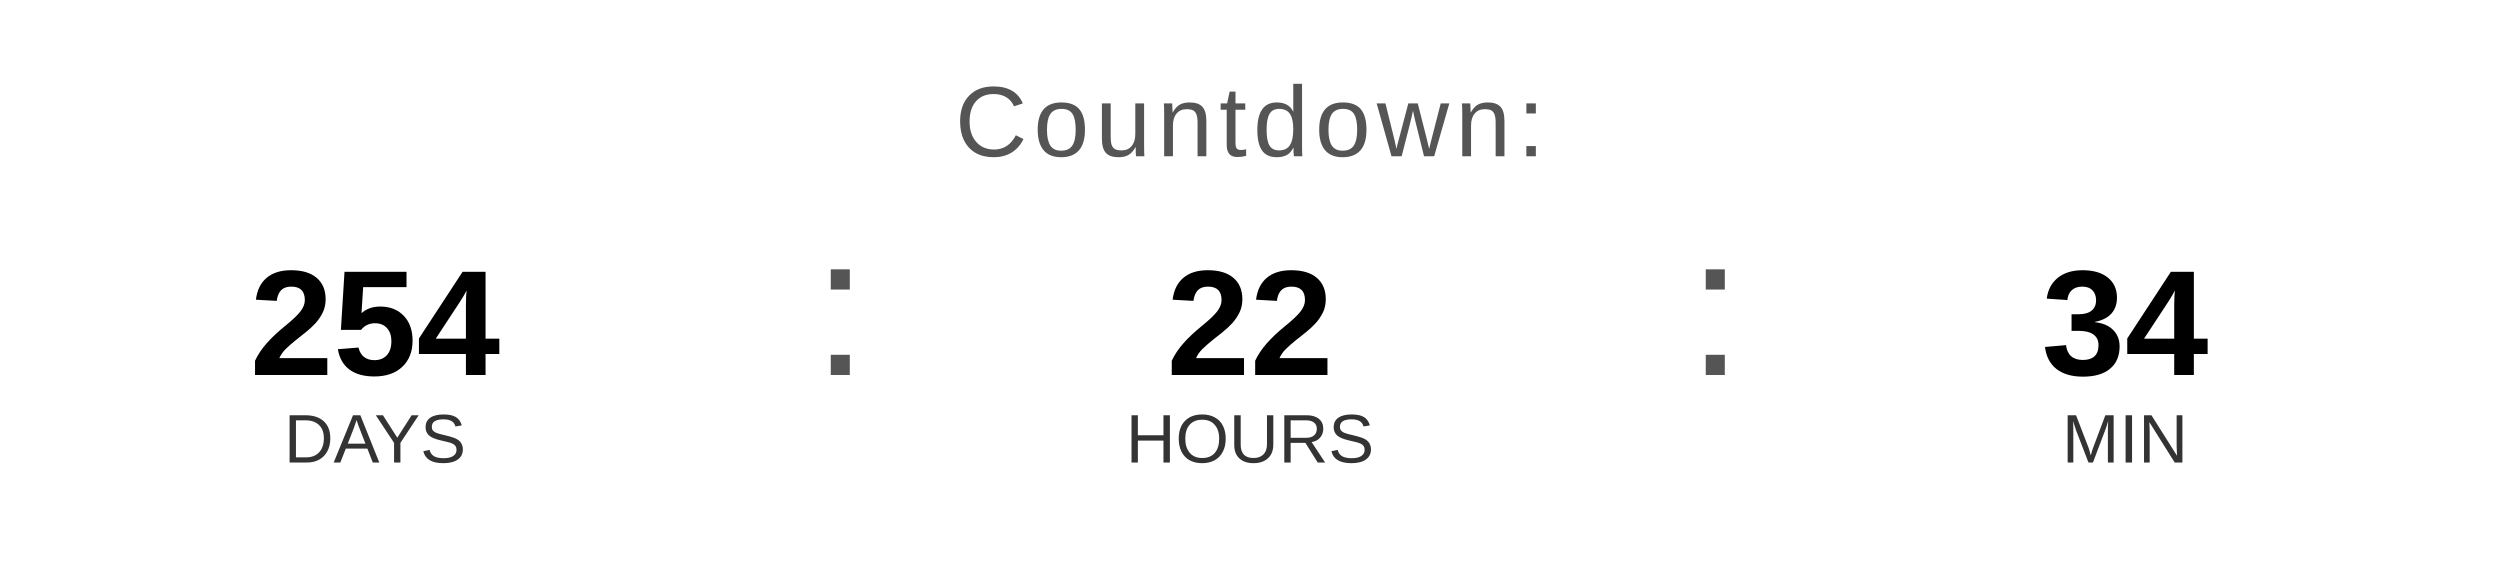
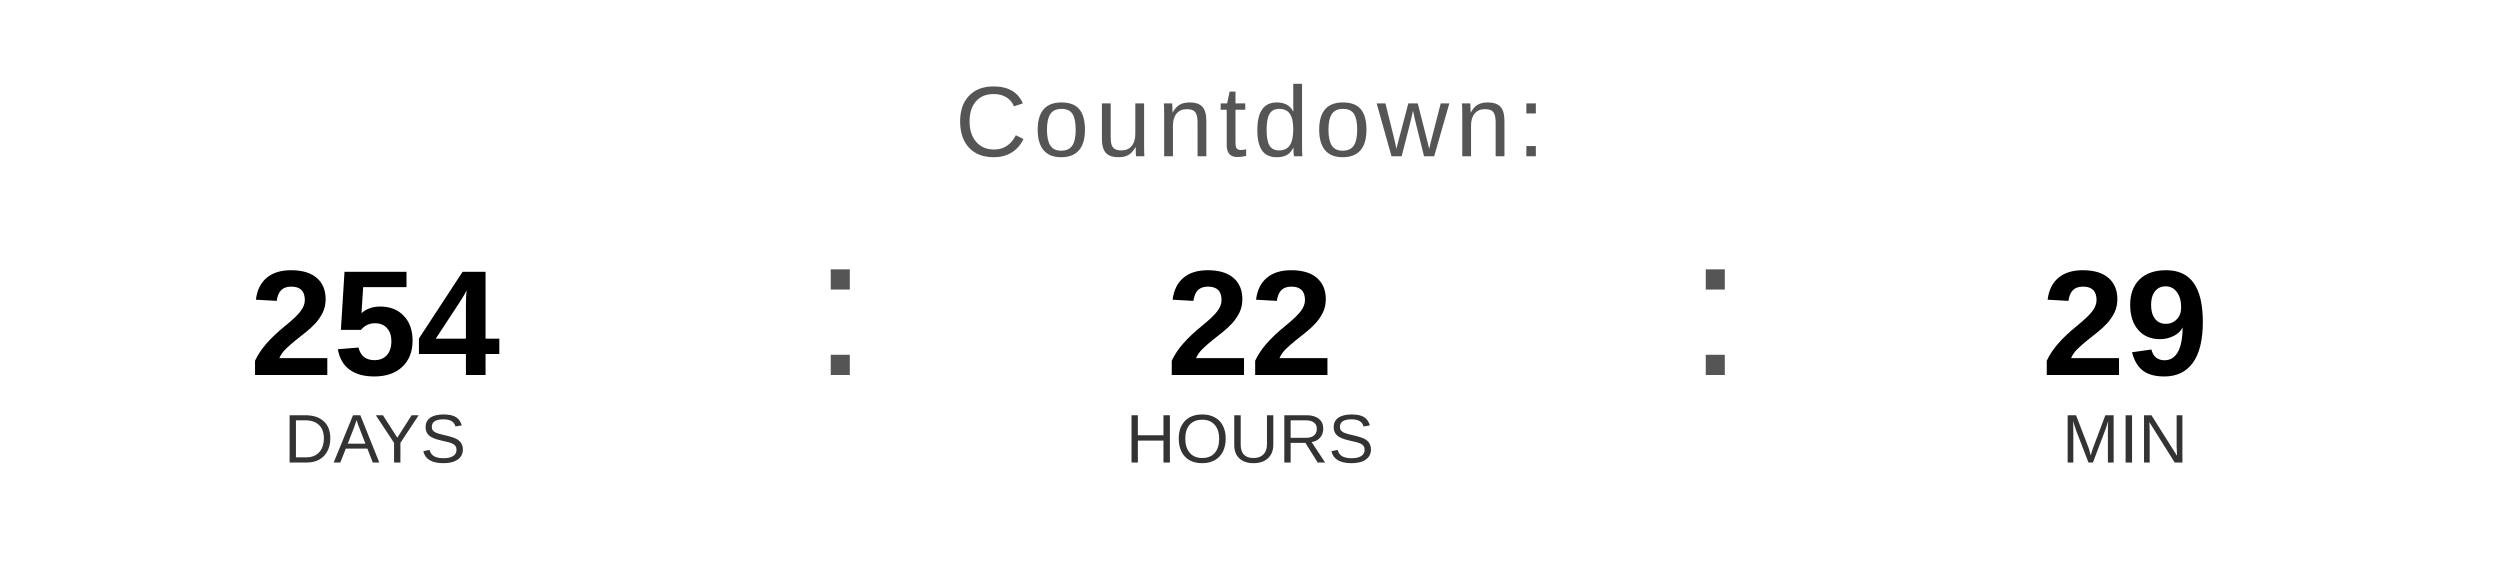
<svg xmlns="http://www.w3.org/2000/svg" width="400" height="90" viewBox="0 0 400 90">
  <text x="200" y="25" font-family="Arial, Helvetica, sans-serif" font-size="16" fill="#555555" text-anchor="middle" letter-spacing="1">
    Countdown:
  </text>
  <text x="60" y="60" font-family="Arial, Helvetica, sans-serif" font-size="24" font-weight="bold" fill="#000000" text-anchor="middle">254</text>
  <text x="60" y="74" font-family="Arial, Helvetica, sans-serif" font-size="11" fill="#333333" text-anchor="middle">DAYS</text>
  <text x="130" y="60" font-family="Arial, sans-serif" font-size="32" fill="#555555">:</text>
  <text x="200" y="60" font-family="Arial, Helvetica, sans-serif" font-size="24" font-weight="bold" fill="#000000" text-anchor="middle">22</text>
  <text x="200" y="74" font-family="Arial, Helvetica, sans-serif" font-size="11" fill="#333333" text-anchor="middle">HOURS</text>
  <text x="270" y="60" font-family="Arial, sans-serif" font-size="32" fill="#555555">:</text>
-   <text x="340" y="60" font-family="Arial, Helvetica, sans-serif" font-size="24" font-weight="bold" fill="#000000" text-anchor="middle">34</text>
+   <text x="340" y="60" font-family="Arial, Helvetica, sans-serif" font-size="24" font-weight="bold" fill="#000000" text-anchor="middle">29</text>
  <text x="340" y="74" font-family="Arial, Helvetica, sans-serif" font-size="11" fill="#333333" text-anchor="middle">MIN</text>
</svg>
